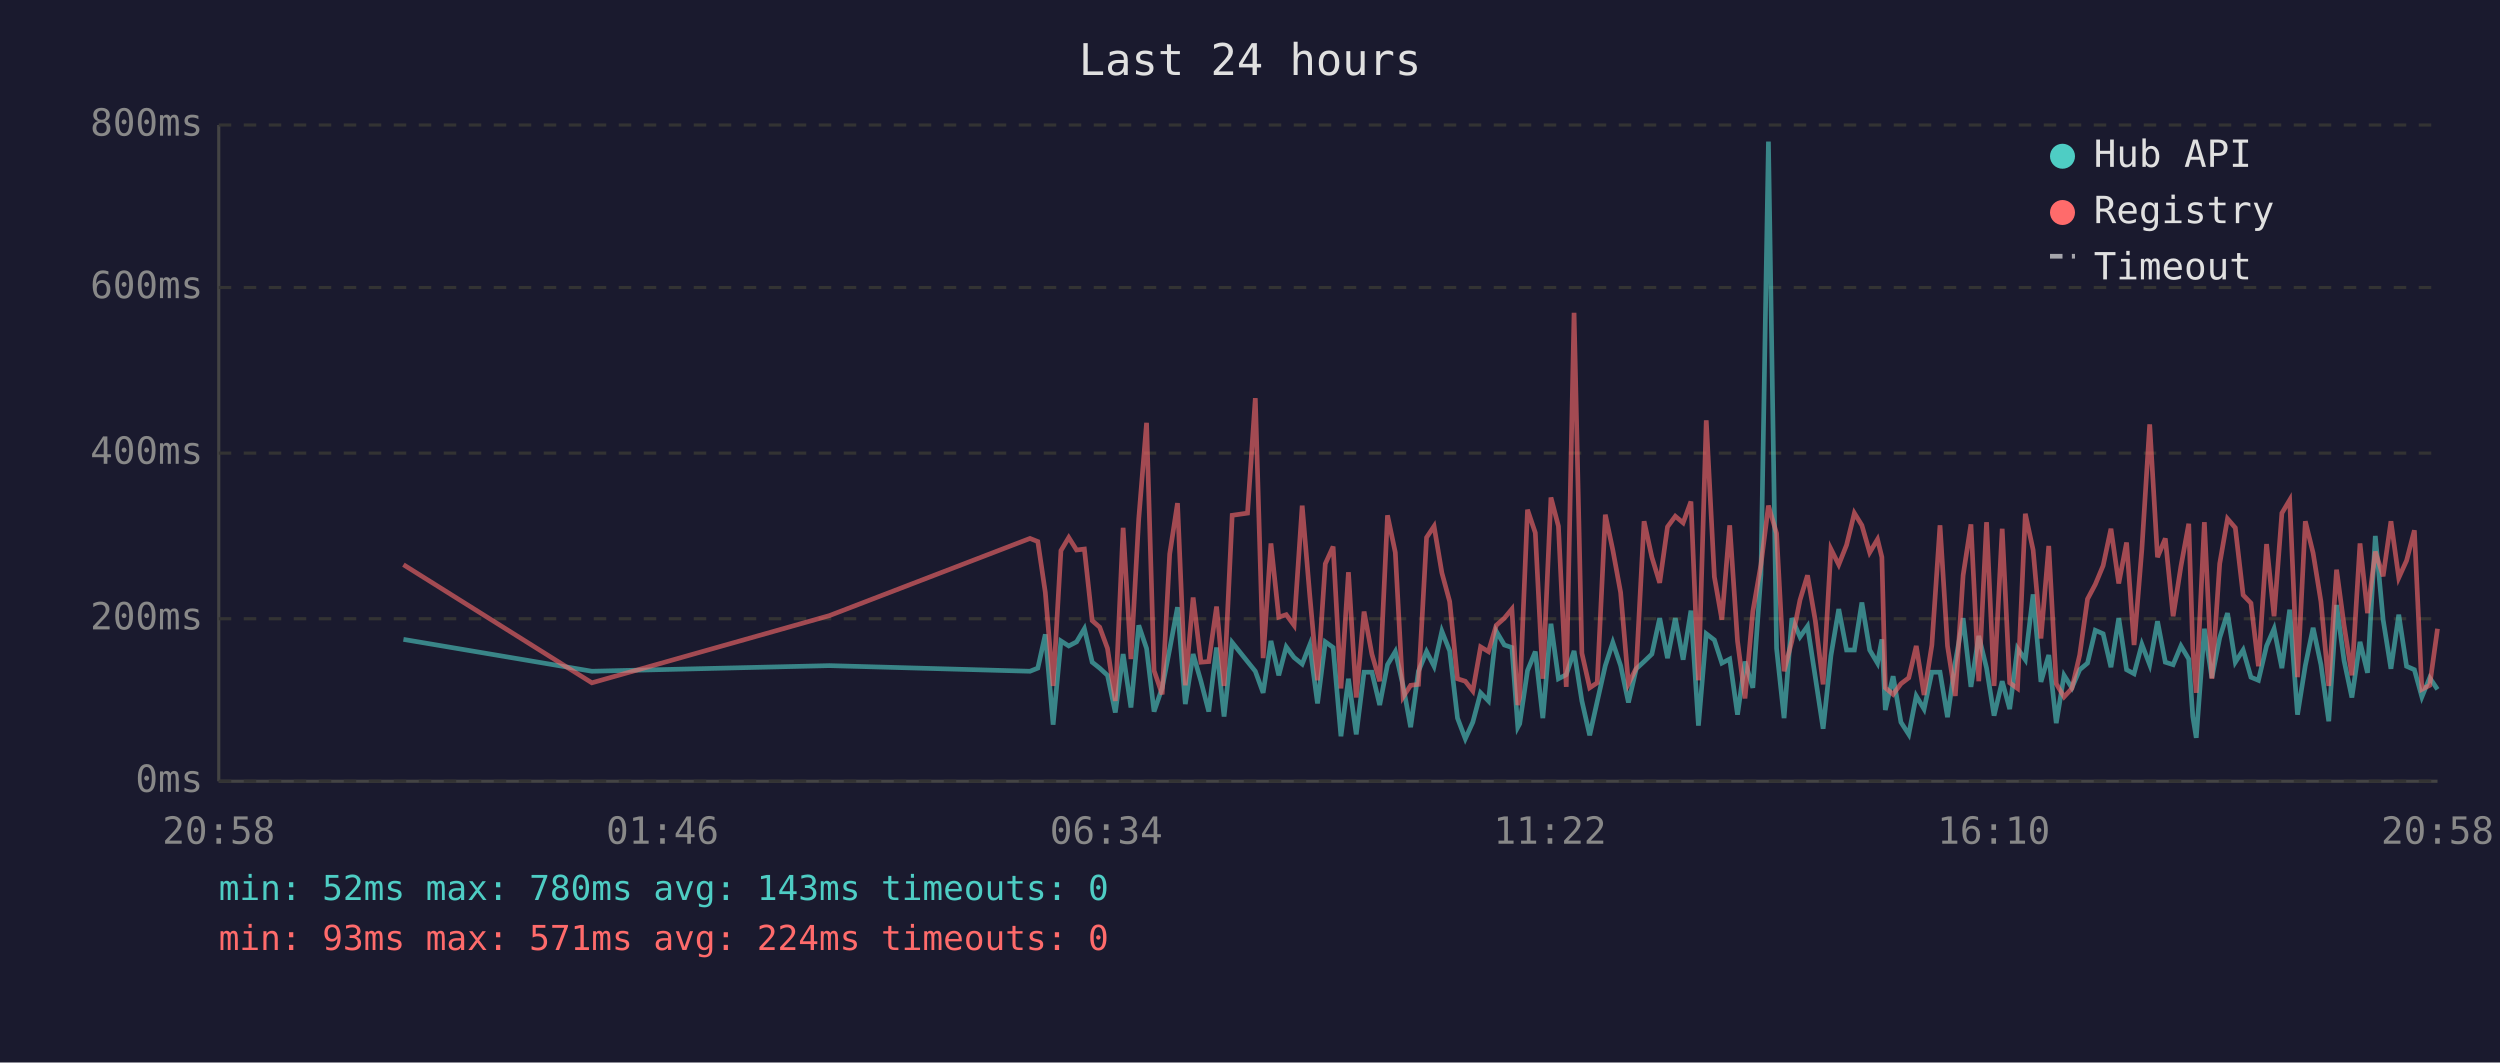
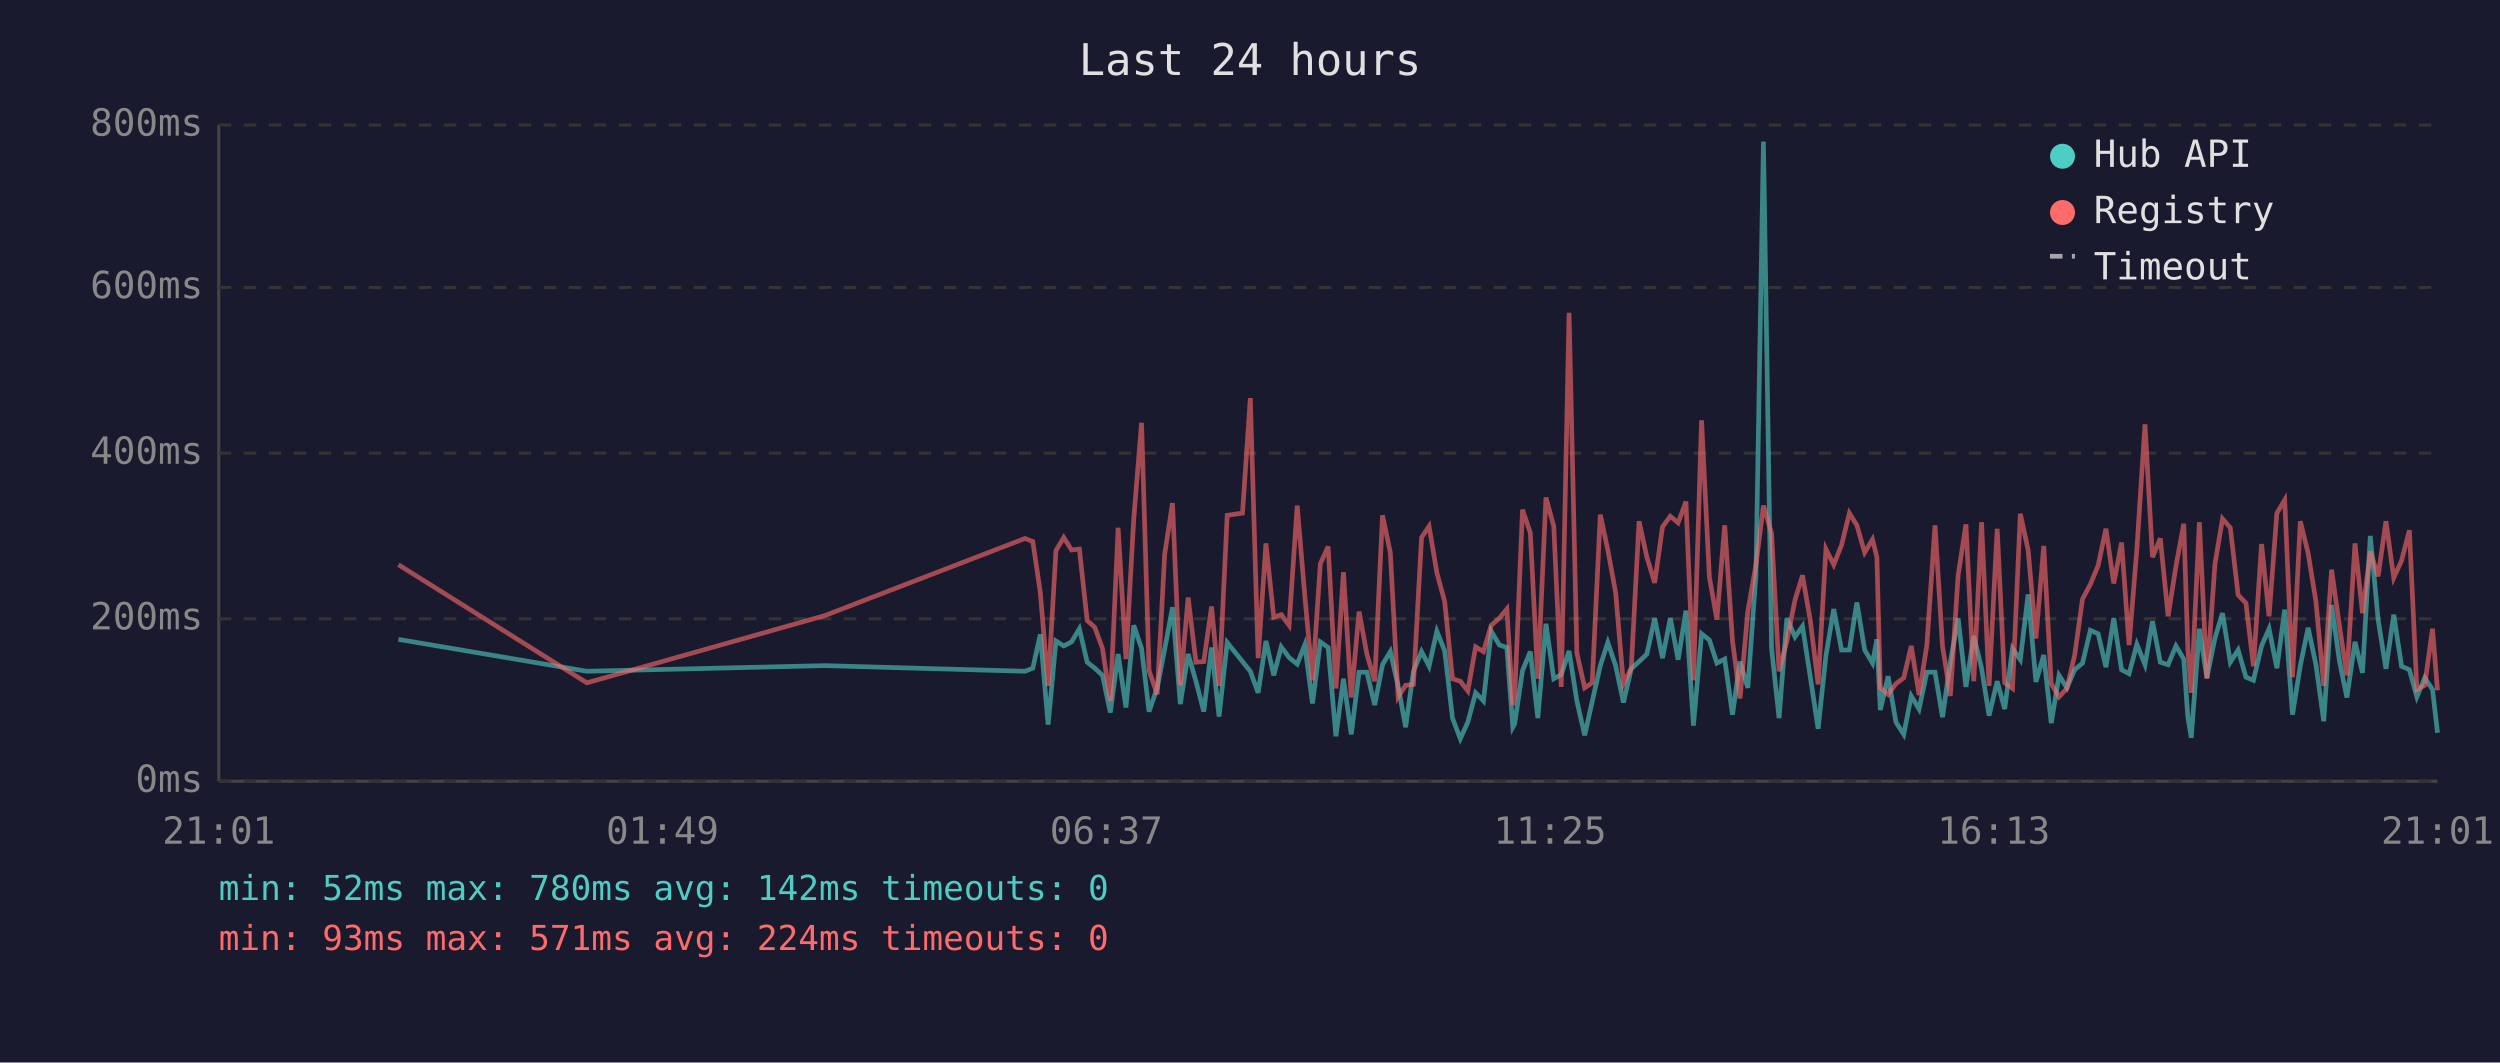
<svg xmlns="http://www.w3.org/2000/svg" viewBox="0 0 800 340" font-family="monospace" font-size="12">
  <rect width="800" height="340" fill="#1a1a2e" />
  <text x="400" y="24" fill="#e0e0e0" font-size="14" text-anchor="middle">Last 24 hours</text>
  <line x1="70" y1="40" x2="70" y2="250" stroke="#444" stroke-width="1" />
  <line x1="70" y1="250" x2="780" y2="250" stroke="#444" stroke-width="1" />
  <line x1="70" y1="250" x2="780" y2="250" stroke="#333" stroke-width="1" stroke-dasharray="4" />
  <text x="65" y="250" fill="#888" text-anchor="end" dominant-baseline="middle">0ms</text>
  <line x1="70" y1="198" x2="780" y2="198" stroke="#333" stroke-width="1" stroke-dasharray="4" />
  <text x="65" y="198" fill="#888" text-anchor="end" dominant-baseline="middle">200ms</text>
  <line x1="70" y1="145" x2="780" y2="145" stroke="#333" stroke-width="1" stroke-dasharray="4" />
  <text x="65" y="145" fill="#888" text-anchor="end" dominant-baseline="middle">400ms</text>
  <line x1="70" y1="92" x2="780" y2="92" stroke="#333" stroke-width="1" stroke-dasharray="4" />
  <text x="65" y="92" fill="#888" text-anchor="end" dominant-baseline="middle">600ms</text>
  <line x1="70" y1="40" x2="780" y2="40" stroke="#333" stroke-width="1" stroke-dasharray="4" />
  <text x="65" y="40" fill="#888" text-anchor="end" dominant-baseline="middle">800ms</text>
-   <text x="70" y="270" fill="#888" text-anchor="middle">20:58</text>
-   <text x="212" y="270" fill="#888" text-anchor="middle">01:46</text>
-   <text x="354" y="270" fill="#888" text-anchor="middle">06:34</text>
-   <text x="496" y="270" fill="#888" text-anchor="middle">11:22</text>
-   <text x="638" y="270" fill="#888" text-anchor="middle">16:10</text>
-   <text x="780" y="270" fill="#888" text-anchor="middle">20:58</text>
-   <polyline points="129.1,204.6 189.4,214.8 265.4,213.0 329.6,214.8 332.1,213.8 334.5,203.0 337.0,231.9 339.5,205.1 342.0,206.7 344.5,205.4 347.0,201.2 349.5,211.9 351.9,213.8 354.4,216.1 356.9,228.0 359.4,209.3 361.9,226.4 364.4,200.1 366.9,207.5 369.3,227.7 371.9,220.1 374.3,207.7 376.8,194.3 379.3,225.3 381.8,209.3 384.3,218.0 386.8,227.7 389.3,207.2 391.7,229.3 394.3,205.6 399.2,211.7 401.7,214.8 404.2,221.7 406.7,205.1 409.2,216.1 411.6,207.0 414.1,210.4 416.7,212.5 419.1,206.4 421.6,225.1 424.1,205.4 426.6,207.2 429.1,235.6 431.5,217.2 434.0,235.0 436.5,215.1 439.0,215.1 441.5,225.6 444.0,212.7 446.5,208.5 449.0,219.5 451.4,232.7 453.9,214.8 456.5,208.5 458.9,213.2 461.4,202.0 463.9,208.3 466.4,229.8 468.9,236.4 471.3,231.1 473.8,221.7 476.3,224.3 478.8,202.0 481.4,206.4 483.8,207.2 485.7,232.7 486.3,231.6 488.8,214.6 491.3,208.5 493.7,229.8 496.3,199.6 498.7,217.2 501.2,215.9 503.7,208.3 506.2,224.3 508.7,235.3 511.1,224.5 513.7,213.0 516.1,205.6 518.6,213.0 521.1,224.8 523.6,214.0 526.1,211.7 528.6,209.3 531.1,197.8 533.6,210.6 536.1,197.8 538.6,211.1 541.1,195.4 543.5,232.2 546.0,202.8 548.6,204.8 551.0,212.2 553.5,210.9 556.0,228.7 558.4,211.7 560.9,220.1 563.5,183.9 565.9,45.3 568.5,207.5 570.9,229.8 573.4,197.8 576.0,203.8 578.4,200.4 580.9,216.7 583.4,233.2 585.9,209.8 588.4,194.9 590.9,208.0 593.4,208.0 595.8,192.8 598.3,208.0 600.8,212.2 602.2,204.6 603.3,227.2 605.8,216.4 608.3,231.1 610.8,235.0 613.2,222.7 615.7,226.9 618.2,215.1 620.8,215.1 623.2,229.5 625.7,211.9 628.2,197.8 630.7,219.8 633.2,203.5 635.7,213.8 638.1,229.0 640.7,218.0 643.1,226.9 645.6,207.5 648.1,211.1 650.6,190.2 653.1,218.2 655.6,209.6 658.0,231.4 660.5,216.1 663.0,220.1 665.5,214.3 668.0,212.2 670.5,201.7 673.0,202.8 675.5,213.5 678.0,197.8 680.5,214.3 682.9,215.6 685.4,206.2 687.9,212.7 690.4,198.8 692.9,211.9 695.4,212.7 697.9,206.7 700.4,210.9 701.7,229.3 702.8,236.1 705.4,201.2 707.8,216.9 710.3,204.1 712.8,196.2 715.3,211.9 717.8,208.0 720.3,216.7 722.7,217.7 725.3,206.7 727.7,201.2 730.2,213.8 732.7,195.1 735.2,228.7 737.7,213.0 740.2,200.9 742.7,212.7 745.2,230.8 747.7,193.6 750.1,211.4 752.6,223.2 755.2,205.4 757.6,215.3 760.1,171.5 762.6,198.3 765.1,214.0 767.6,196.7 770.1,213.2 772.6,214.3 775.0,223.0 777.5,216.9 780.0,220.6" fill="none" stroke="#4ecdc4" stroke-width="1.5" opacity="0.6" />
-   <polyline points="129.1,180.7 189.4,218.5 265.4,197.0 329.6,172.3 332.1,173.3 334.5,189.6 337.0,219.5 339.5,176.2 342.0,172.0 344.5,176.0 347.0,175.7 349.5,198.6 351.9,200.7 354.4,207.5 356.9,224.3 359.4,168.9 361.9,210.9 364.4,166.0 366.9,135.3 369.3,214.6 371.9,222.2 374.3,177.3 376.8,161.0 379.3,219.3 381.8,191.2 384.3,211.9 386.8,211.7 389.3,194.1 391.7,219.5 394.3,164.9 399.2,164.2 401.7,127.4 404.2,210.6 406.7,173.9 409.2,197.5 411.6,196.7 414.1,200.1 416.7,161.8 419.1,190.2 421.6,217.7 424.1,180.4 426.6,174.9 429.1,220.3 431.5,183.1 434.0,223.2 436.5,195.7 439.0,209.3 441.5,218.0 444.0,164.9 446.5,176.8 449.0,223.0 451.4,219.3 453.9,219.0 456.5,172.0 458.9,168.4 461.4,183.3 463.9,192.5 466.4,217.2 468.9,218.0 471.3,221.1 473.8,207.0 476.3,208.5 478.8,200.1 481.4,197.8 483.8,194.9 485.7,225.6 486.3,223.0 488.8,163.1 491.3,170.5 493.7,217.2 496.3,159.2 498.7,168.4 501.2,219.8 503.7,100.1 506.2,209.0 508.7,220.1 511.1,218.5 513.7,164.7 516.1,176.0 518.6,189.6 521.1,218.8 523.6,213.8 526.1,166.8 528.6,178.3 531.1,186.5 533.6,168.6 536.1,165.2 538.6,167.3 541.1,160.5 543.5,217.7 546.0,134.5 548.6,184.6 551.0,198.3 553.5,168.1 556.0,205.1 558.4,223.5 560.9,195.7 563.5,180.7 565.9,161.8 568.5,170.7 570.9,214.8 573.4,205.1 576.0,192.0 578.4,184.1 580.9,198.6 583.4,219.0 585.9,175.7 588.4,180.7 590.9,174.4 593.4,164.2 595.8,168.1 598.3,176.8 600.8,172.6 602.2,178.3 603.3,220.1 605.8,222.2 608.3,218.8 610.8,216.9 613.2,206.7 615.7,222.4 618.2,206.4 620.8,168.1 623.2,206.7 625.7,222.7 628.2,184.1 630.7,167.8 633.2,218.0 635.7,167.1 638.1,219.5 640.7,169.2 643.1,218.5 645.6,220.3 648.1,164.4 650.6,176.0 653.1,204.3 655.6,174.7 658.0,218.8 660.5,223.0 663.0,220.3 665.5,209.6 668.0,191.7 670.5,187.0 673.0,181.0 675.5,169.2 678.0,186.7 680.5,173.6 682.9,206.4 685.4,175.7 687.9,135.8 690.4,178.3 692.9,172.3 695.4,197.2 697.9,181.2 700.4,167.6 701.7,207.5 702.8,221.7 705.4,167.1 707.8,217.2 710.3,180.4 712.8,166.0 715.3,168.9 717.8,190.4 720.3,193.0 722.7,213.2 725.3,174.1 727.7,197.2 730.2,164.2 732.7,160.0 735.2,216.7 737.7,166.8 740.2,177.0 742.7,192.5 745.2,219.5 747.7,182.3 750.1,200.1 752.6,216.1 755.2,173.9 757.6,196.2 760.1,176.5 762.6,184.4 765.1,166.8 767.6,184.9 770.1,179.4 772.6,169.7 775.0,220.6 777.5,219.3 780.0,201.2" fill="none" stroke="#ff6b6b" stroke-width="1.5" opacity="0.6" />
+   <text x="70" y="270" fill="#888" text-anchor="middle">21:01</text>
+   <text x="212" y="270" fill="#888" text-anchor="middle">01:49</text>
+   <text x="354" y="270" fill="#888" text-anchor="middle">06:37</text>
+   <text x="496" y="270" fill="#888" text-anchor="middle">11:25</text>
+   <text x="638" y="270" fill="#888" text-anchor="middle">16:13</text>
+   <text x="780" y="270" fill="#888" text-anchor="middle">21:01</text>
+   <polyline points="127.5,204.6 187.8,214.8 263.9,213.0 328.0,214.8 330.5,213.8 332.9,203.0 335.4,231.9 337.9,205.1 340.4,206.7 342.9,205.4 345.4,201.2 347.9,211.9 350.3,213.8 352.8,216.1 355.3,228.0 357.8,209.3 360.3,226.4 362.8,200.1 365.3,207.5 367.7,227.7 370.3,220.1 372.7,207.7 375.2,194.3 377.7,225.3 380.2,209.3 382.7,218.0 385.2,227.7 387.7,207.2 390.1,229.3 392.7,205.6 397.6,211.7 400.1,214.8 402.6,221.7 405.1,205.1 407.6,216.1 410.0,207.0 412.5,210.4 415.1,212.5 417.5,206.4 420.0,225.1 422.5,205.4 425.0,207.2 427.5,235.6 429.9,217.2 432.4,235.0 434.9,215.1 437.4,215.1 439.9,225.6 442.4,212.7 444.9,208.5 447.4,219.5 449.8,232.7 452.3,214.8 454.9,208.5 457.3,213.2 459.8,202.0 462.3,208.3 464.8,229.8 467.3,236.4 469.7,231.1 472.2,221.7 474.7,224.3 477.2,202.0 479.8,206.4 482.2,207.2 484.1,232.7 484.7,231.6 487.2,214.6 489.7,208.5 492.1,229.8 494.7,199.6 497.2,217.2 499.6,215.9 502.1,208.3 504.6,224.3 507.1,235.3 509.5,224.5 512.1,213.0 514.5,205.6 517.0,213.0 519.5,224.8 522.0,214.0 524.5,211.7 527.0,209.3 529.5,197.8 532.0,210.6 534.5,197.8 537.0,211.1 539.5,195.4 541.9,232.2 544.5,202.8 547.0,204.8 549.4,212.2 551.9,210.9 554.4,228.7 556.8,211.7 559.3,220.1 561.9,183.9 564.3,45.3 566.9,207.5 569.3,229.8 571.8,197.8 574.4,203.8 576.8,200.4 579.3,216.7 581.8,233.2 584.3,209.8 586.8,194.9 589.3,208.0 591.8,208.0 594.2,192.8 596.7,208.0 599.2,212.2 600.6,204.6 601.7,227.2 604.2,216.4 606.7,231.1 609.2,235.0 611.6,222.7 614.1,226.9 616.6,215.1 619.2,215.1 621.6,229.5 624.1,211.9 626.6,197.8 629.1,219.8 631.6,203.5 634.1,213.8 636.5,229.0 639.1,218.0 641.5,226.9 644.0,207.5 646.5,211.1 649.0,190.2 651.5,218.2 654.0,209.6 656.4,231.4 658.9,216.1 661.4,220.1 663.9,214.3 666.4,212.2 668.9,201.7 671.4,202.8 673.9,213.5 676.4,197.8 678.9,214.3 681.3,215.6 683.8,206.2 686.4,212.7 688.8,198.8 691.3,211.9 693.8,212.7 696.3,206.7 698.8,210.9 700.1,229.3 701.2,236.1 703.8,201.2 706.2,216.9 708.8,204.1 711.2,196.2 713.7,211.9 716.2,208.0 718.7,216.7 721.1,217.7 723.7,206.7 726.1,201.2 728.6,213.8 731.1,195.1 733.6,228.7 736.1,213.0 738.6,200.9 741.1,212.7 743.6,230.8 746.1,193.6 748.6,211.4 751.0,223.2 753.6,205.4 756.0,215.3 758.5,171.5 761.0,198.3 763.5,214.0 766.0,196.7 768.5,213.2 771.0,214.3 773.4,223.0 775.9,216.9 778.4,220.6 780.0,234.5" fill="none" stroke="#4ecdc4" stroke-width="1.5" opacity="0.6" />
+   <polyline points="127.5,180.7 187.8,218.5 263.9,197.0 328.0,172.3 330.5,173.3 332.9,189.6 335.4,219.5 337.9,176.2 340.4,172.0 342.9,176.0 345.4,175.7 347.9,198.6 350.3,200.7 352.8,207.5 355.3,224.3 357.8,168.9 360.3,210.9 362.8,166.0 365.3,135.3 367.7,214.6 370.3,222.2 372.7,177.3 375.2,161.0 377.7,219.3 380.2,191.2 382.7,211.9 385.2,211.7 387.7,194.1 390.1,219.5 392.7,164.9 397.6,164.2 400.1,127.4 402.6,210.6 405.1,173.9 407.6,197.5 410.0,196.7 412.5,200.1 415.1,161.8 417.5,190.2 420.0,217.7 422.5,180.4 425.0,174.9 427.5,220.3 429.9,183.1 432.4,223.2 434.9,195.7 437.4,209.3 439.9,218.0 442.4,164.9 444.9,176.8 447.4,223.0 449.8,219.3 452.3,219.0 454.9,172.0 457.3,168.4 459.8,183.3 462.3,192.5 464.8,217.2 467.3,218.0 469.7,221.1 472.2,207.0 474.7,208.5 477.2,200.1 479.8,197.8 482.2,194.9 484.1,225.6 484.7,223.0 487.2,163.1 489.7,170.5 492.1,217.2 494.7,159.2 497.2,168.4 499.6,219.8 502.1,100.1 504.6,209.0 507.1,220.1 509.5,218.5 512.1,164.7 514.5,176.0 517.0,189.6 519.5,218.8 522.0,213.8 524.5,166.8 527.0,178.3 529.5,186.5 532.0,168.6 534.5,165.2 537.0,167.3 539.5,160.5 541.9,217.7 544.5,134.5 547.0,184.6 549.4,198.3 551.9,168.1 554.4,205.1 556.8,223.5 559.3,195.7 561.9,180.7 564.3,161.8 566.9,170.7 569.3,214.8 571.8,205.1 574.4,192.0 576.8,184.1 579.3,198.6 581.8,219.0 584.3,175.7 586.8,180.7 589.3,174.4 591.8,164.2 594.2,168.1 596.7,176.8 599.2,172.6 600.6,178.3 601.7,220.1 604.2,222.2 606.7,218.8 609.2,216.9 611.6,206.7 614.1,222.4 616.6,206.4 619.2,168.1 621.6,206.7 624.1,222.7 626.6,184.1 629.1,167.8 631.6,218.0 634.1,167.1 636.5,219.5 639.1,169.2 641.5,218.5 644.0,220.3 646.5,164.4 649.0,176.0 651.5,204.3 654.0,174.7 656.4,218.8 658.9,223.0 661.4,220.3 663.9,209.6 666.4,191.7 668.9,187.0 671.4,181.0 673.9,169.2 676.4,186.7 678.9,173.6 681.3,206.4 683.8,175.7 686.4,135.8 688.8,178.3 691.3,172.3 693.8,197.2 696.3,181.2 698.8,167.6 700.1,207.5 701.2,221.7 703.8,167.1 706.2,217.2 708.8,180.4 711.2,166.0 713.7,168.9 716.2,190.4 718.7,193.0 721.1,213.2 723.7,174.1 726.1,197.2 728.6,164.2 731.1,160.0 733.6,216.7 736.1,166.8 738.6,177.0 741.1,192.5 743.6,219.5 746.1,182.3 748.6,200.1 751.0,216.1 753.6,173.9 756.0,196.2 758.5,176.5 761.0,184.4 763.5,166.8 766.0,184.9 768.5,179.4 771.0,169.7 773.4,220.6 775.9,219.3 778.4,201.2 780.0,220.9" fill="none" stroke="#ff6b6b" stroke-width="1.5" opacity="0.6" />
  <circle cx="660" cy="50" r="4" fill="#4ecdc4" />
  <text x="670" y="50" fill="#e0e0e0" dominant-baseline="middle">Hub API</text>
  <circle cx="660" cy="68" r="4" fill="#ff6b6b" />
  <text x="670" y="68" fill="#e0e0e0" dominant-baseline="middle">Registry</text>
  <line x1="656" y1="82" x2="664" y2="82" stroke="#e0e0e0" stroke-width="1.5" stroke-dasharray="4,3" opacity="0.7" />
  <text x="670" y="86" fill="#e0e0e0" dominant-baseline="middle">Timeout</text>
-   <text x="70" y="288" fill="#4ecdc4" font-size="11">min: 52ms  max: 780ms  avg: 143ms  timeouts: 0</text>
+   <text x="70" y="288" fill="#4ecdc4" font-size="11">min: 52ms  max: 780ms  avg: 142ms  timeouts: 0</text>
  <text x="70" y="304" fill="#ff6b6b" font-size="11">min: 93ms  max: 571ms  avg: 224ms  timeouts: 0</text>
</svg>
